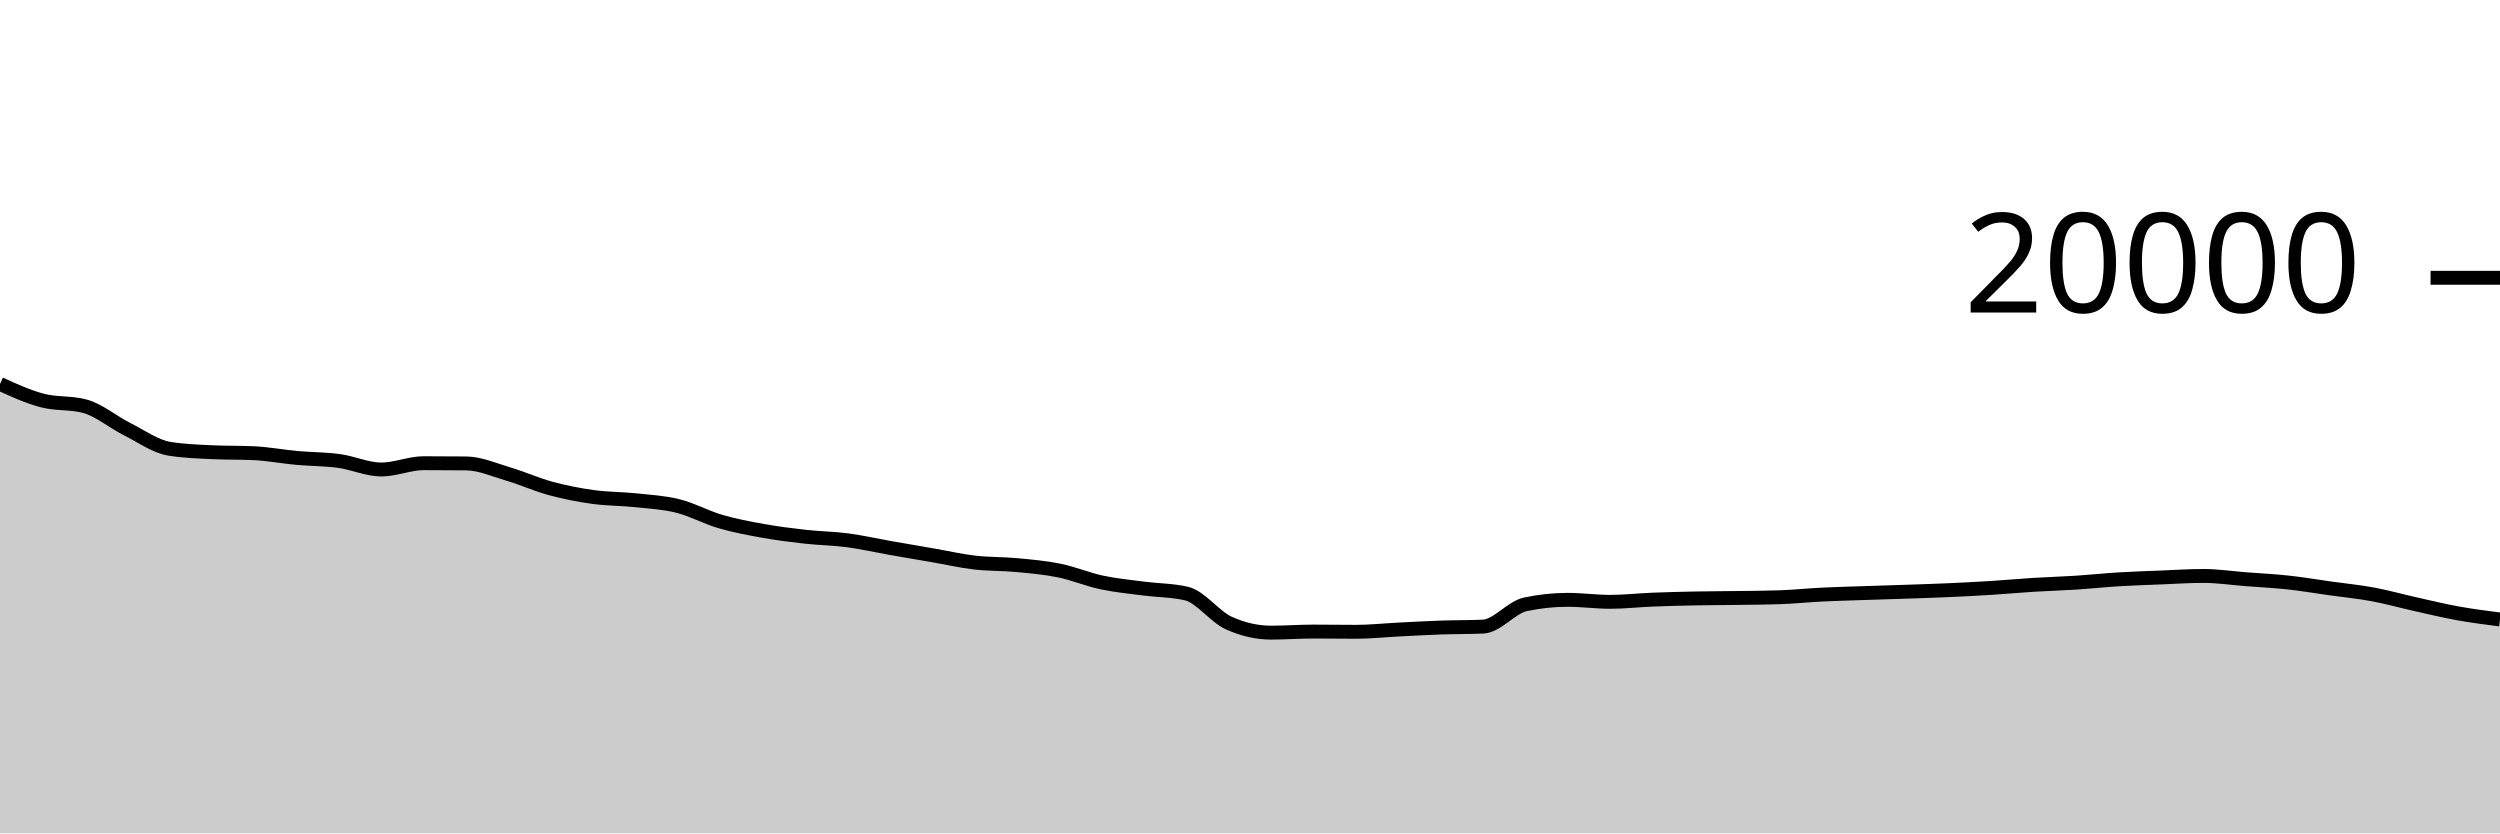
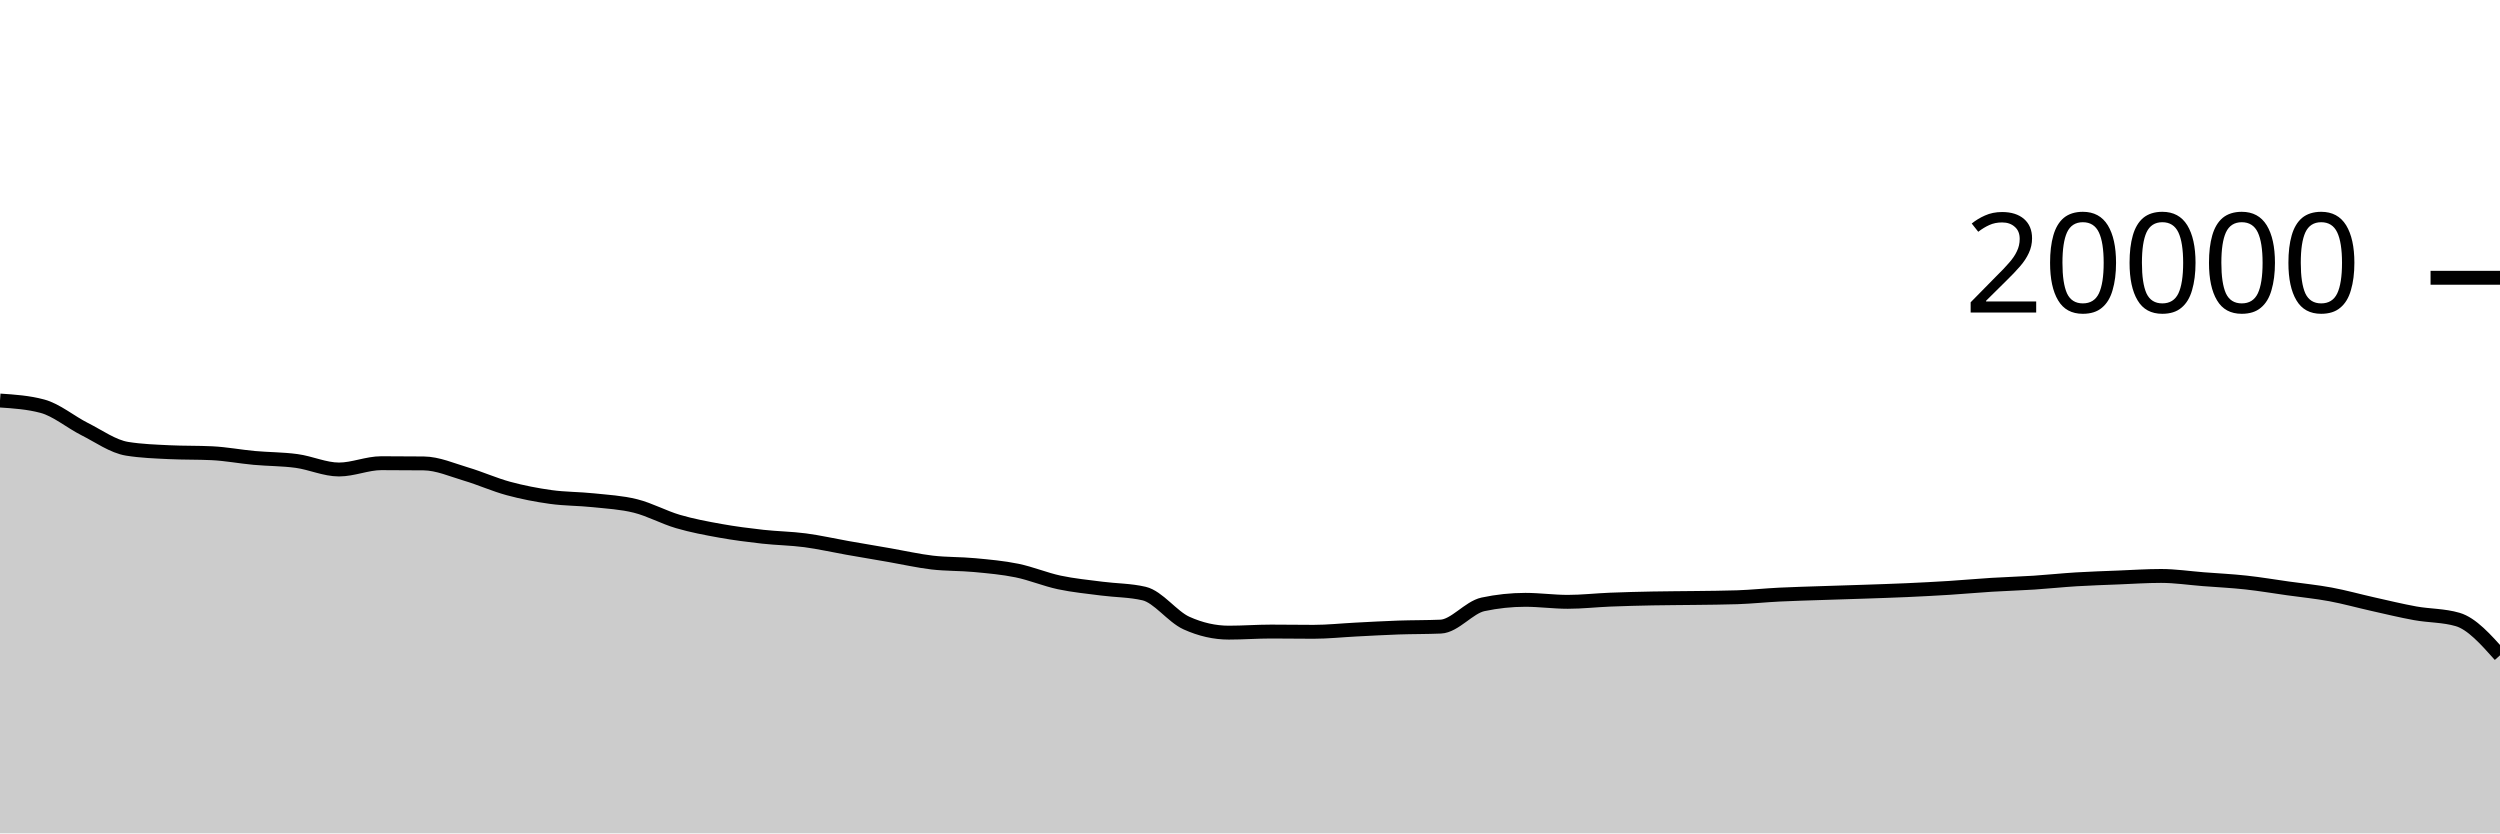
<svg xmlns="http://www.w3.org/2000/svg" viewBox="0 0 180 60">
  <g transform="translate(0,20)">
-     <path class="area" fill="rgba(0, 0, 0, 0.2)" d="M0,7.644C1.017,8.108,2.034,8.571,3.051,8.838C4.068,9.105,5.085,8.974,6.102,9.246C7.119,9.518,8.136,10.387,9.153,10.898C10.169,11.409,11.186,12.148,12.203,12.312C13.22,12.476,14.237,12.509,15.254,12.558C16.271,12.607,17.288,12.583,18.305,12.632C19.322,12.681,20.339,12.877,21.356,12.97C22.373,13.063,23.39,13.051,24.407,13.19C25.424,13.329,26.441,13.804,27.458,13.804C28.475,13.804,29.492,13.35,30.508,13.35C31.525,13.35,32.542,13.355,33.559,13.366C34.576,13.377,35.593,13.833,36.61,14.134C37.627,14.435,38.644,14.897,39.661,15.172C40.678,15.447,41.695,15.643,42.712,15.784C43.729,15.925,44.746,15.91,45.763,16.018C46.78,16.126,47.797,16.177,48.814,16.432C49.831,16.687,50.847,17.25,51.864,17.548C52.881,17.846,53.898,18.035,54.915,18.218C55.932,18.401,56.949,18.53,57.966,18.644C58.983,18.758,60,18.766,61.017,18.9C62.034,19.034,63.051,19.269,64.068,19.448C65.085,19.627,66.102,19.798,67.119,19.974C68.136,20.15,69.153,20.385,70.169,20.504C71.186,20.623,72.203,20.592,73.22,20.688C74.237,20.784,75.254,20.872,76.271,21.08C77.288,21.288,78.305,21.719,79.322,21.936C80.339,22.153,81.356,22.247,82.373,22.38C83.39,22.513,84.407,22.499,85.424,22.736C86.441,22.973,87.458,24.4,88.475,24.86C89.492,25.32,90.508,25.55,91.525,25.55C92.542,25.55,93.559,25.472,94.576,25.472C95.593,25.472,96.61,25.49,97.627,25.49C98.644,25.49,99.661,25.379,100.678,25.328C101.695,25.277,102.712,25.217,103.729,25.182C104.746,25.147,105.763,25.16,106.78,25.116C107.797,25.072,108.814,23.728,109.831,23.512C110.847,23.296,111.864,23.188,112.881,23.188C113.898,23.188,114.915,23.332,115.932,23.332C116.949,23.332,117.966,23.215,118.983,23.174C120,23.133,121.017,23.108,122.034,23.088C123.051,23.068,124.068,23.068,125.085,23.054C126.102,23.04,127.119,23.037,128.136,23.002C129.153,22.967,130.169,22.86,131.186,22.81C132.203,22.76,133.22,22.735,134.237,22.7C135.254,22.665,136.271,22.637,137.288,22.602C138.305,22.567,139.322,22.536,140.339,22.49C141.356,22.444,142.373,22.392,143.39,22.328C144.407,22.264,145.424,22.169,146.441,22.106C147.458,22.043,148.475,22.016,149.492,21.95C150.508,21.884,151.525,21.774,152.542,21.712C153.559,21.65,154.576,21.619,155.593,21.578C156.61,21.537,157.627,21.468,158.644,21.468C159.661,21.468,160.678,21.623,161.695,21.702C162.712,21.781,163.729,21.829,164.746,21.94C165.763,22.051,166.78,22.223,167.797,22.366C168.814,22.509,169.831,22.607,170.847,22.796C171.864,22.985,172.881,23.271,173.898,23.498C174.915,23.725,175.932,23.974,176.949,24.158C177.966,24.342,178.983,24.472,180,24.602L180,40C178.983,40,177.966,40,176.949,40C175.932,40,174.915,40,173.898,40C172.881,40,171.864,40,170.847,40C169.831,40,168.814,40,167.797,40C166.78,40,165.763,40,164.746,40C163.729,40,162.712,40,161.695,40C160.678,40,159.661,40,158.644,40C157.627,40,156.61,40,155.593,40C154.576,40,153.559,40,152.542,40C151.525,40,150.508,40,149.492,40C148.475,40,147.458,40,146.441,40C145.424,40,144.407,40,143.39,40C142.373,40,141.356,40,140.339,40C139.322,40,138.305,40,137.288,40C136.271,40,135.254,40,134.237,40C133.22,40,132.203,40,131.186,40C130.169,40,129.153,40,128.136,40C127.119,40,126.102,40,125.085,40C124.068,40,123.051,40,122.034,40C121.017,40,120,40,118.983,40C117.966,40,116.949,40,115.932,40C114.915,40,113.898,40,112.881,40C111.864,40,110.847,40,109.831,40C108.814,40,107.797,40,106.78,40C105.763,40,104.746,40,103.729,40C102.712,40,101.695,40,100.678,40C99.661,40,98.644,40,97.627,40C96.61,40,95.593,40,94.576,40C93.559,40,92.542,40,91.525,40C90.508,40,89.492,40,88.475,40C87.458,40,86.441,40,85.424,40C84.407,40,83.39,40,82.373,40C81.356,40,80.339,40,79.322,40C78.305,40,77.288,40,76.271,40C75.254,40,74.237,40,73.22,40C72.203,40,71.186,40,70.169,40C69.153,40,68.136,40,67.119,40C66.102,40,65.085,40,64.068,40C63.051,40,62.034,40,61.017,40C60,40,58.983,40,57.966,40C56.949,40,55.932,40,54.915,40C53.898,40,52.881,40,51.864,40C50.847,40,49.831,40,48.814,40C47.797,40,46.78,40,45.763,40C44.746,40,43.729,40,42.712,40C41.695,40,40.678,40,39.661,40C38.644,40,37.627,40,36.61,40C35.593,40,34.576,40,33.559,40C32.542,40,31.525,40,30.508,40C29.492,40,28.475,40,27.458,40C26.441,40,25.424,40,24.407,40C23.39,40,22.373,40,21.356,40C20.339,40,19.322,40,18.305,40C17.288,40,16.271,40,15.254,40C14.237,40,13.22,40,12.203,40C11.186,40,10.169,40,9.153,40C8.136,40,7.119,40,6.102,40C5.085,40,4.068,40,3.051,40C2.034,40,1.017,40,0,40Z" />
-     <path class="line" stroke="black" fill="none" d="M0,7.644C1.017,8.108,2.034,8.571,3.051,8.838C4.068,9.105,5.085,8.974,6.102,9.246C7.119,9.518,8.136,10.387,9.153,10.898C10.169,11.409,11.186,12.148,12.203,12.312C13.22,12.476,14.237,12.509,15.254,12.558C16.271,12.607,17.288,12.583,18.305,12.632C19.322,12.681,20.339,12.877,21.356,12.97C22.373,13.063,23.39,13.051,24.407,13.19C25.424,13.329,26.441,13.804,27.458,13.804C28.475,13.804,29.492,13.35,30.508,13.35C31.525,13.35,32.542,13.355,33.559,13.366C34.576,13.377,35.593,13.833,36.61,14.134C37.627,14.435,38.644,14.897,39.661,15.172C40.678,15.447,41.695,15.643,42.712,15.784C43.729,15.925,44.746,15.91,45.763,16.018C46.78,16.126,47.797,16.177,48.814,16.432C49.831,16.687,50.847,17.25,51.864,17.548C52.881,17.846,53.898,18.035,54.915,18.218C55.932,18.401,56.949,18.53,57.966,18.644C58.983,18.758,60,18.766,61.017,18.9C62.034,19.034,63.051,19.269,64.068,19.448C65.085,19.627,66.102,19.798,67.119,19.974C68.136,20.15,69.153,20.385,70.169,20.504C71.186,20.623,72.203,20.592,73.22,20.688C74.237,20.784,75.254,20.872,76.271,21.08C77.288,21.288,78.305,21.719,79.322,21.936C80.339,22.153,81.356,22.247,82.373,22.38C83.39,22.513,84.407,22.499,85.424,22.736C86.441,22.973,87.458,24.4,88.475,24.86C89.492,25.32,90.508,25.55,91.525,25.55C92.542,25.55,93.559,25.472,94.576,25.472C95.593,25.472,96.61,25.49,97.627,25.49C98.644,25.49,99.661,25.379,100.678,25.328C101.695,25.277,102.712,25.217,103.729,25.182C104.746,25.147,105.763,25.16,106.78,25.116C107.797,25.072,108.814,23.728,109.831,23.512C110.847,23.296,111.864,23.188,112.881,23.188C113.898,23.188,114.915,23.332,115.932,23.332C116.949,23.332,117.966,23.215,118.983,23.174C120,23.133,121.017,23.108,122.034,23.088C123.051,23.068,124.068,23.068,125.085,23.054C126.102,23.04,127.119,23.037,128.136,23.002C129.153,22.967,130.169,22.86,131.186,22.81C132.203,22.76,133.22,22.735,134.237,22.7C135.254,22.665,136.271,22.637,137.288,22.602C138.305,22.567,139.322,22.536,140.339,22.49C141.356,22.444,142.373,22.392,143.39,22.328C144.407,22.264,145.424,22.169,146.441,22.106C147.458,22.043,148.475,22.016,149.492,21.95C150.508,21.884,151.525,21.774,152.542,21.712C153.559,21.65,154.576,21.619,155.593,21.578C156.61,21.537,157.627,21.468,158.644,21.468C159.661,21.468,160.678,21.623,161.695,21.702C162.712,21.781,163.729,21.829,164.746,21.94C165.763,22.051,166.78,22.223,167.797,22.366C168.814,22.509,169.831,22.607,170.847,22.796C171.864,22.985,172.881,23.271,173.898,23.498C174.915,23.725,175.932,23.974,176.949,24.158C177.966,24.342,178.983,24.472,180,24.602" />
+     <path class="area" fill="rgba(0, 0, 0, 0.2)" d="M0,8.838C1.017,8.906,2.034,8.974,3.051,9.246C4.068,9.518,5.085,10.387,6.102,10.898C7.119,11.409,8.136,12.148,9.153,12.312C10.169,12.476,11.186,12.509,12.203,12.558C13.22,12.607,14.237,12.583,15.254,12.632C16.271,12.681,17.288,12.877,18.305,12.97C19.322,13.063,20.339,13.051,21.356,13.19C22.373,13.329,23.39,13.804,24.407,13.804C25.424,13.804,26.441,13.35,27.458,13.35C28.475,13.35,29.492,13.355,30.508,13.366C31.525,13.377,32.542,13.833,33.559,14.134C34.576,14.435,35.593,14.897,36.61,15.172C37.627,15.447,38.644,15.643,39.661,15.784C40.678,15.925,41.695,15.91,42.712,16.018C43.729,16.126,44.746,16.177,45.763,16.432C46.78,16.687,47.797,17.25,48.814,17.548C49.831,17.846,50.847,18.035,51.864,18.218C52.881,18.401,53.898,18.53,54.915,18.644C55.932,18.758,56.949,18.766,57.966,18.9C58.983,19.034,60,19.269,61.017,19.448C62.034,19.627,63.051,19.798,64.068,19.974C65.085,20.15,66.102,20.385,67.119,20.504C68.136,20.623,69.153,20.592,70.169,20.688C71.186,20.784,72.203,20.872,73.22,21.08C74.237,21.288,75.254,21.719,76.271,21.936C77.288,22.153,78.305,22.247,79.322,22.38C80.339,22.513,81.356,22.499,82.373,22.736C83.39,22.973,84.407,24.4,85.424,24.86C86.441,25.32,87.458,25.55,88.475,25.55C89.492,25.55,90.508,25.472,91.525,25.472C92.542,25.472,93.559,25.49,94.576,25.49C95.593,25.49,96.61,25.379,97.627,25.328C98.644,25.277,99.661,25.217,100.678,25.182C101.695,25.147,102.712,25.16,103.729,25.116C104.746,25.072,105.763,23.728,106.78,23.512C107.797,23.296,108.814,23.188,109.831,23.188C110.847,23.188,111.864,23.332,112.881,23.332C113.898,23.332,114.915,23.215,115.932,23.174C116.949,23.133,117.966,23.108,118.983,23.088C120,23.068,121.017,23.068,122.034,23.054C123.051,23.04,124.068,23.037,125.085,23.002C126.102,22.967,127.119,22.86,128.136,22.81C129.153,22.76,130.169,22.735,131.186,22.7C132.203,22.665,133.22,22.637,134.237,22.602C135.254,22.567,136.271,22.536,137.288,22.49C138.305,22.444,139.322,22.392,140.339,22.328C141.356,22.264,142.373,22.169,143.39,22.106C144.407,22.043,145.424,22.016,146.441,21.95C147.458,21.884,148.475,21.774,149.492,21.712C150.508,21.65,151.525,21.619,152.542,21.578C153.559,21.537,154.576,21.468,155.593,21.468C156.61,21.468,157.627,21.623,158.644,21.702C159.661,21.781,160.678,21.829,161.695,21.94C162.712,22.051,163.729,22.223,164.746,22.366C165.763,22.509,166.78,22.607,167.797,22.796C168.814,22.985,169.831,23.271,170.847,23.498C171.864,23.725,172.881,23.974,173.898,24.158C174.915,24.342,175.932,24.306,176.949,24.602C177.966,24.898,178.983,26.041,180,27.184L180,40C178.983,40,177.966,40,176.949,40C175.932,40,174.915,40,173.898,40C172.881,40,171.864,40,170.847,40C169.831,40,168.814,40,167.797,40C166.78,40,165.763,40,164.746,40C163.729,40,162.712,40,161.695,40C160.678,40,159.661,40,158.644,40C157.627,40,156.61,40,155.593,40C154.576,40,153.559,40,152.542,40C151.525,40,150.508,40,149.492,40C148.475,40,147.458,40,146.441,40C145.424,40,144.407,40,143.39,40C142.373,40,141.356,40,140.339,40C139.322,40,138.305,40,137.288,40C136.271,40,135.254,40,134.237,40C133.22,40,132.203,40,131.186,40C130.169,40,129.153,40,128.136,40C127.119,40,126.102,40,125.085,40C124.068,40,123.051,40,122.034,40C121.017,40,120,40,118.983,40C117.966,40,116.949,40,115.932,40C114.915,40,113.898,40,112.881,40C111.864,40,110.847,40,109.831,40C108.814,40,107.797,40,106.78,40C105.763,40,104.746,40,103.729,40C102.712,40,101.695,40,100.678,40C99.661,40,98.644,40,97.627,40C96.61,40,95.593,40,94.576,40C93.559,40,92.542,40,91.525,40C90.508,40,89.492,40,88.475,40C87.458,40,86.441,40,85.424,40C84.407,40,83.39,40,82.373,40C81.356,40,80.339,40,79.322,40C78.305,40,77.288,40,76.271,40C75.254,40,74.237,40,73.22,40C72.203,40,71.186,40,70.169,40C69.153,40,68.136,40,67.119,40C66.102,40,65.085,40,64.068,40C63.051,40,62.034,40,61.017,40C60,40,58.983,40,57.966,40C56.949,40,55.932,40,54.915,40C53.898,40,52.881,40,51.864,40C50.847,40,49.831,40,48.814,40C47.797,40,46.78,40,45.763,40C44.746,40,43.729,40,42.712,40C41.695,40,40.678,40,39.661,40C38.644,40,37.627,40,36.61,40C35.593,40,34.576,40,33.559,40C32.542,40,31.525,40,30.508,40C29.492,40,28.475,40,27.458,40C26.441,40,25.424,40,24.407,40C23.39,40,22.373,40,21.356,40C20.339,40,19.322,40,18.305,40C17.288,40,16.271,40,15.254,40C14.237,40,13.22,40,12.203,40C11.186,40,10.169,40,9.153,40C8.136,40,7.119,40,6.102,40C5.085,40,4.068,40,3.051,40C2.034,40,1.017,40,0,40Z" />
+     <path class="line" stroke="black" fill="none" d="M0,8.838C1.017,8.906,2.034,8.974,3.051,9.246C4.068,9.518,5.085,10.387,6.102,10.898C7.119,11.409,8.136,12.148,9.153,12.312C10.169,12.476,11.186,12.509,12.203,12.558C13.22,12.607,14.237,12.583,15.254,12.632C16.271,12.681,17.288,12.877,18.305,12.97C19.322,13.063,20.339,13.051,21.356,13.19C22.373,13.329,23.39,13.804,24.407,13.804C25.424,13.804,26.441,13.35,27.458,13.35C28.475,13.35,29.492,13.355,30.508,13.366C31.525,13.377,32.542,13.833,33.559,14.134C34.576,14.435,35.593,14.897,36.61,15.172C37.627,15.447,38.644,15.643,39.661,15.784C40.678,15.925,41.695,15.91,42.712,16.018C43.729,16.126,44.746,16.177,45.763,16.432C46.78,16.687,47.797,17.25,48.814,17.548C49.831,17.846,50.847,18.035,51.864,18.218C52.881,18.401,53.898,18.53,54.915,18.644C55.932,18.758,56.949,18.766,57.966,18.9C58.983,19.034,60,19.269,61.017,19.448C62.034,19.627,63.051,19.798,64.068,19.974C65.085,20.15,66.102,20.385,67.119,20.504C68.136,20.623,69.153,20.592,70.169,20.688C71.186,20.784,72.203,20.872,73.22,21.08C74.237,21.288,75.254,21.719,76.271,21.936C77.288,22.153,78.305,22.247,79.322,22.38C80.339,22.513,81.356,22.499,82.373,22.736C83.39,22.973,84.407,24.4,85.424,24.86C86.441,25.32,87.458,25.55,88.475,25.55C89.492,25.55,90.508,25.472,91.525,25.472C92.542,25.472,93.559,25.49,94.576,25.49C95.593,25.49,96.61,25.379,97.627,25.328C98.644,25.277,99.661,25.217,100.678,25.182C101.695,25.147,102.712,25.16,103.729,25.116C104.746,25.072,105.763,23.728,106.78,23.512C107.797,23.296,108.814,23.188,109.831,23.188C110.847,23.188,111.864,23.332,112.881,23.332C113.898,23.332,114.915,23.215,115.932,23.174C116.949,23.133,117.966,23.108,118.983,23.088C120,23.068,121.017,23.068,122.034,23.054C123.051,23.04,124.068,23.037,125.085,23.002C126.102,22.967,127.119,22.86,128.136,22.81C129.153,22.76,130.169,22.735,131.186,22.7C132.203,22.665,133.22,22.637,134.237,22.602C135.254,22.567,136.271,22.536,137.288,22.49C138.305,22.444,139.322,22.392,140.339,22.328C141.356,22.264,142.373,22.169,143.39,22.106C144.407,22.043,145.424,22.016,146.441,21.95C147.458,21.884,148.475,21.774,149.492,21.712C150.508,21.65,151.525,21.619,152.542,21.578C153.559,21.537,154.576,21.468,155.593,21.468C156.61,21.468,157.627,21.623,158.644,21.702C159.661,21.781,160.678,21.829,161.695,21.94C162.712,22.051,163.729,22.223,164.746,22.366C165.763,22.509,166.78,22.607,167.797,22.796C168.814,22.985,169.831,23.271,170.847,23.498C171.864,23.725,172.881,23.974,173.898,24.158C174.915,24.342,175.932,24.306,176.949,24.602C177.966,24.898,178.983,26.041,180,27.184" />
    <path class="axis-ceiling" stroke-width="1" stroke="black" fill="none" d="M175,0L180,0" />
    <text class="axis-ceiling-label" font-family="sans-serif" text-anchor="end" font-size="10px" x="170" y="2.5">20000</text>
  </g>
</svg>
